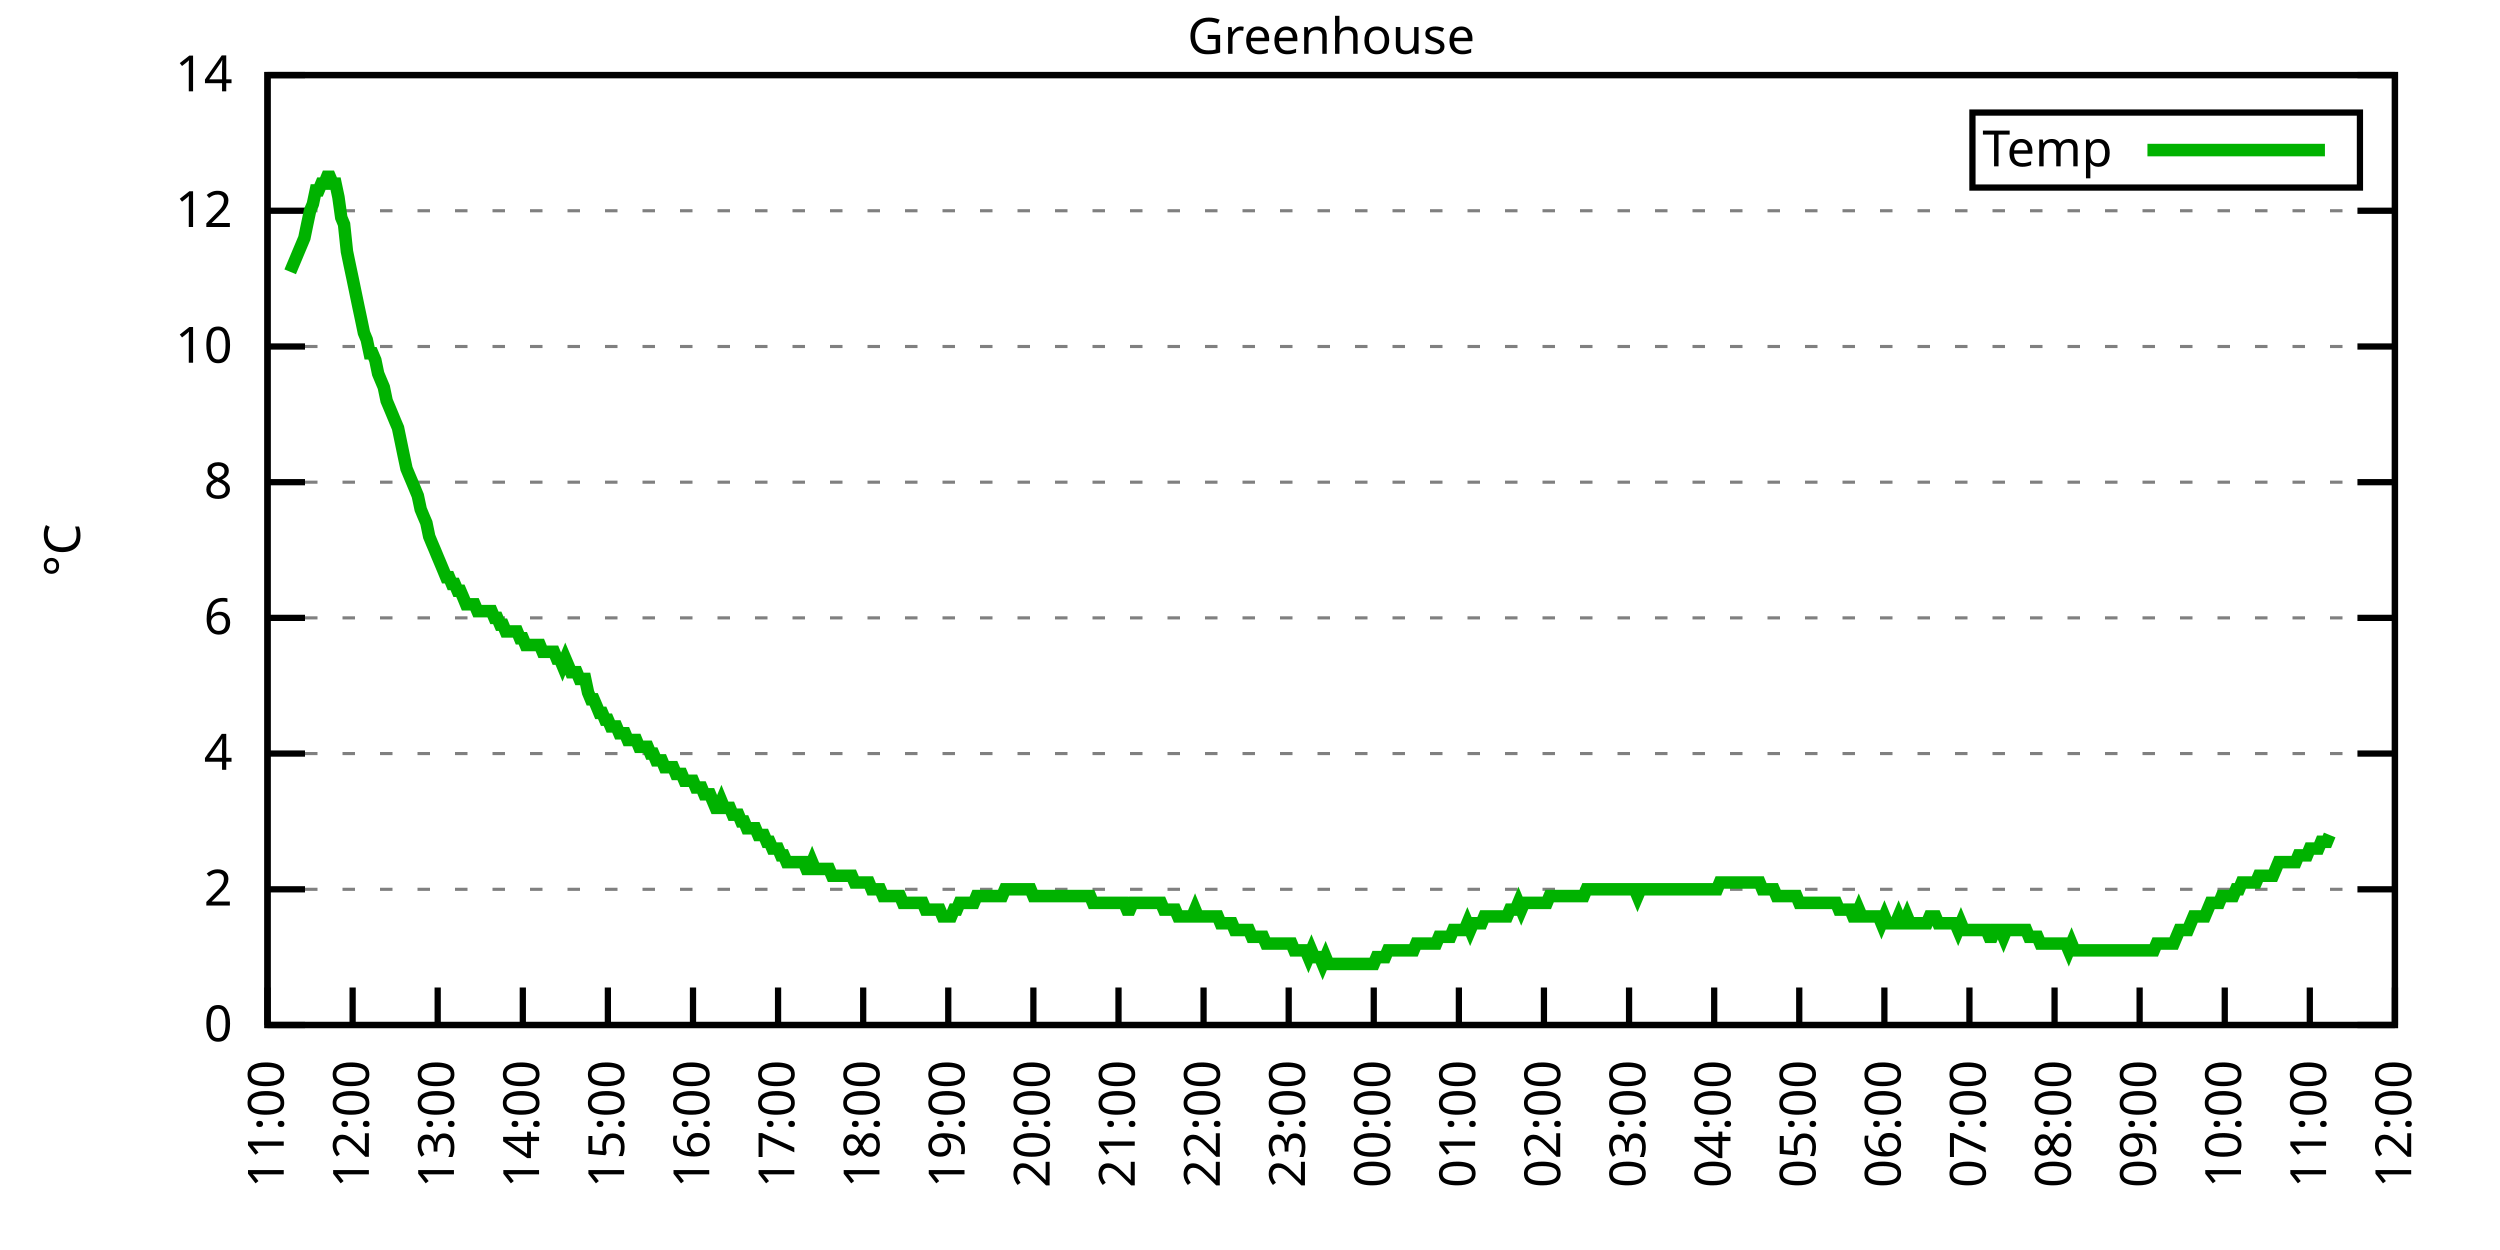
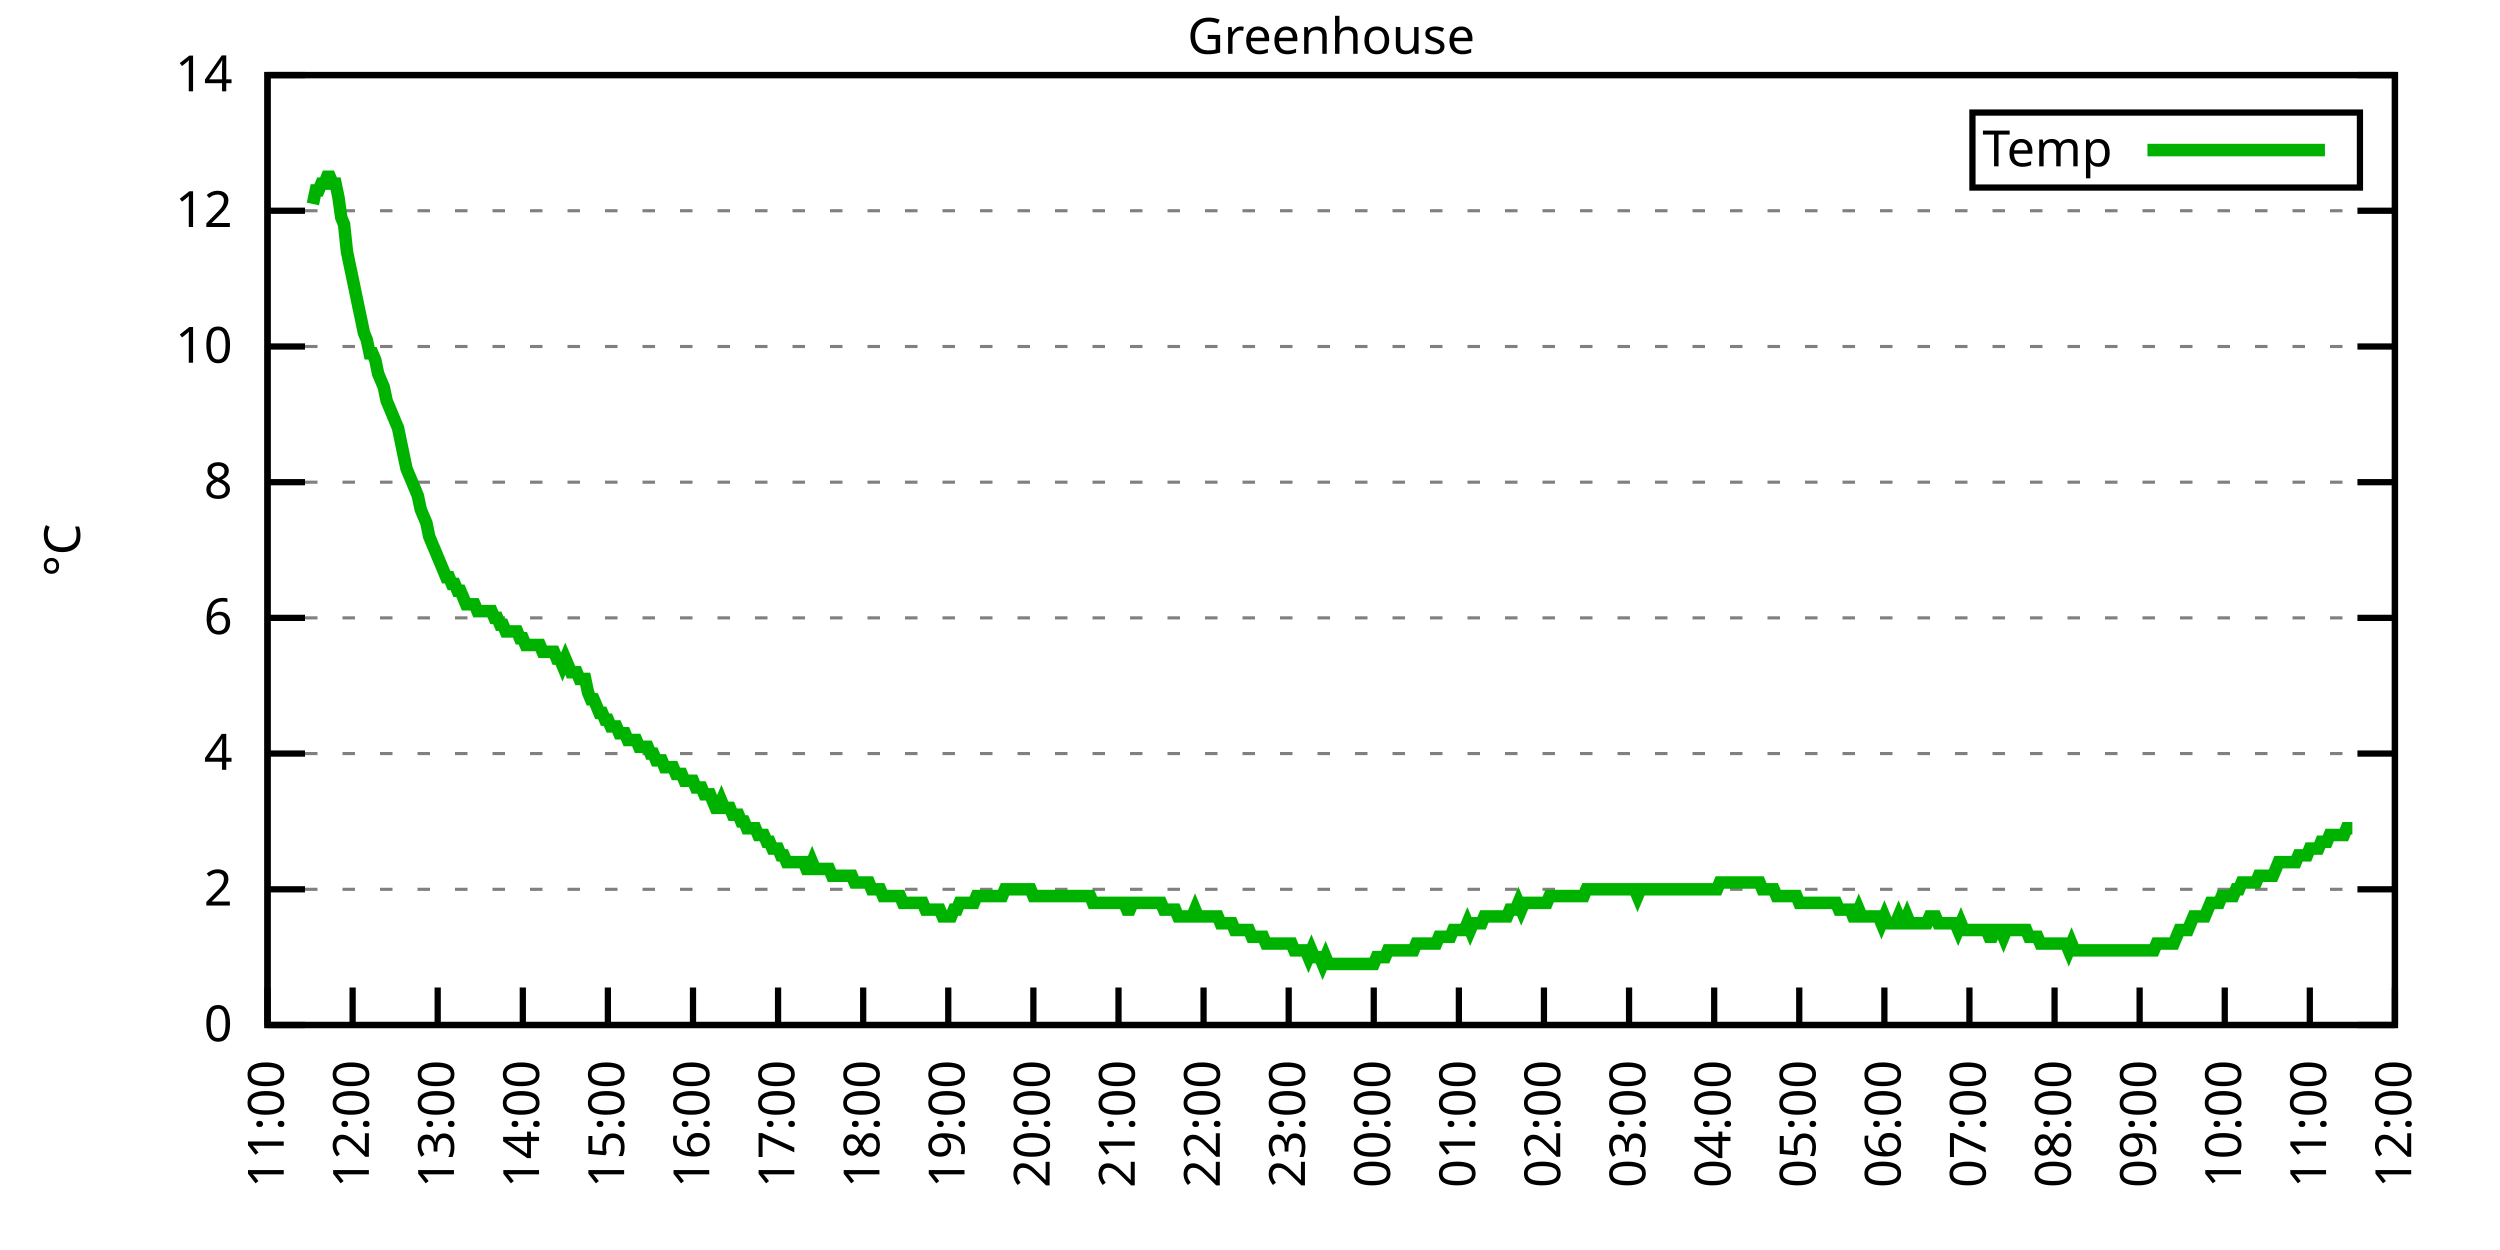
<svg xmlns="http://www.w3.org/2000/svg" xmlns:xlink="http://www.w3.org/1999/xlink" width="400" height="200" viewBox="0 0 400 200">
  <g id="gnuplot_canvas">
    <rect x="0" y="0" width="400" height="200" fill="none" />
    <defs>
      <circle id="gpDot" r="0.5" stroke-width="0.5" stroke="currentColor" />
      <path id="gpPt0" stroke-width="0.333" stroke="currentColor" d="M-1,0 h2 M0,-1 v2" />
      <path id="gpPt1" stroke-width="0.333" stroke="currentColor" d="M-1,-1 L1,1 M1,-1 L-1,1" />
      <path id="gpPt2" stroke-width="0.333" stroke="currentColor" d="M-1,0 L1,0 M0,-1 L0,1 M-1,-1 L1,1 M-1,1 L1,-1" />
      <rect id="gpPt3" stroke-width="0.333" stroke="currentColor" x="-1" y="-1" width="2" height="2" />
      <rect id="gpPt4" stroke-width="0.333" stroke="currentColor" fill="currentColor" x="-1" y="-1" width="2" height="2" />
      <circle id="gpPt5" stroke-width="0.333" stroke="currentColor" cx="0" cy="0" r="1" />
      <use xlink:href="#gpPt5" id="gpPt6" fill="currentColor" stroke="none" />
      <path id="gpPt7" stroke-width="0.333" stroke="currentColor" d="M0,-1.33 L-1.33,0.67 L1.33,0.67 z" />
      <use xlink:href="#gpPt7" id="gpPt8" fill="currentColor" stroke="none" />
      <use xlink:href="#gpPt7" id="gpPt9" stroke="currentColor" transform="rotate(180)" />
      <use xlink:href="#gpPt9" id="gpPt10" fill="currentColor" stroke="none" />
      <use xlink:href="#gpPt3" id="gpPt11" stroke="currentColor" transform="rotate(45)" />
      <use xlink:href="#gpPt11" id="gpPt12" fill="currentColor" stroke="none" />
      <path id="gpPt13" stroke-width="0.333" stroke="currentColor" d="M0,1.330 L1.265,0.411 L0.782,-1.067 L-0.782,-1.076 L-1.265,0.411 z" />
      <use xlink:href="#gpPt13" id="gpPt14" fill="currentColor" stroke="none" />
      <filter id="textbox" filterUnits="objectBoundingBox" x="0" y="0" height="1" width="1">
        <feFlood flood-color="white" flood-opacity="1" result="bgnd" />
        <feComposite in="SourceGraphic" in2="bgnd" operator="atop" />
      </filter>
      <filter id="greybox" filterUnits="objectBoundingBox" x="0" y="0" height="1" width="1">
        <feFlood flood-color="lightgrey" flood-opacity="1" result="grey" />
        <feComposite in="SourceGraphic" in2="grey" operator="atop" />
      </filter>
    </defs>
    <g fill="none" color="white" stroke="currentColor" stroke-width="1.00" stroke-linecap="butt" stroke-linejoin="miter">
</g>
    <g fill="none" color="black" stroke="currentColor" stroke-width="1.00" stroke-linecap="butt" stroke-linejoin="miter">
      <g stroke="none" shape-rendering="crispEdges">
        <polygon fill="rgb(255, 255, 255)" points="42.80,164.00 383.18,164.00 383.18,12.02 42.80,12.02 " />
      </g>
    </g>
    <g fill="none" color="black" stroke="currentColor" stroke-width="1.00" stroke-linecap="butt" stroke-linejoin="miter">
</g>
    <g fill="none" color="black" stroke="black" stroke-width="0.50" stroke-linecap="butt" stroke-linejoin="miter">
</g>
    <g fill="none" color="gray" stroke="currentColor" stroke-width="0.50" stroke-linecap="butt" stroke-linejoin="miter">
      <path stroke="gray" stroke-dasharray="2,4" class="gridline" d="M42.80,164.00 L383.19,164.00  " />
    </g>
    <g fill="none" color="gray" stroke="gray" stroke-width="1.00" stroke-linecap="butt" stroke-linejoin="miter">
</g>
    <g fill="none" color="black" stroke="currentColor" stroke-width="1.00" stroke-linecap="butt" stroke-linejoin="miter">
      <path stroke="black" d="M42.80,164.00 L48.80,164.00 M383.19,164.00 L377.19,164.00  " />
      <g transform="translate(37.20,166.60)" stroke="none" fill="black" font-family="Sans" font-size="8.00" text-anchor="end">
        <text>
          <tspan font-family="Sans"> 0</tspan>
        </text>
      </g>
    </g>
    <g fill="none" color="black" stroke="currentColor" stroke-width="1.00" stroke-linecap="butt" stroke-linejoin="miter">
</g>
    <g fill="none" color="black" stroke="black" stroke-width="0.50" stroke-linecap="butt" stroke-linejoin="miter">
</g>
    <g fill="none" color="gray" stroke="currentColor" stroke-width="0.50" stroke-linecap="butt" stroke-linejoin="miter">
      <path stroke="gray" stroke-dasharray="2,4" class="gridline" d="M42.80,142.29 L383.19,142.29  " />
    </g>
    <g fill="none" color="gray" stroke="gray" stroke-width="1.00" stroke-linecap="butt" stroke-linejoin="miter">
</g>
    <g fill="none" color="black" stroke="currentColor" stroke-width="1.00" stroke-linecap="butt" stroke-linejoin="miter">
      <path stroke="black" d="M42.80,142.29 L48.80,142.29 M383.19,142.29 L377.19,142.29  " />
      <g transform="translate(37.20,144.89)" stroke="none" fill="black" font-family="Sans" font-size="8.00" text-anchor="end">
        <text>
          <tspan font-family="Sans"> 2</tspan>
        </text>
      </g>
    </g>
    <g fill="none" color="black" stroke="currentColor" stroke-width="1.00" stroke-linecap="butt" stroke-linejoin="miter">
</g>
    <g fill="none" color="black" stroke="black" stroke-width="0.50" stroke-linecap="butt" stroke-linejoin="miter">
</g>
    <g fill="none" color="gray" stroke="currentColor" stroke-width="0.50" stroke-linecap="butt" stroke-linejoin="miter">
      <path stroke="gray" stroke-dasharray="2,4" class="gridline" d="M42.80,120.57 L383.19,120.57  " />
    </g>
    <g fill="none" color="gray" stroke="gray" stroke-width="1.00" stroke-linecap="butt" stroke-linejoin="miter">
</g>
    <g fill="none" color="black" stroke="currentColor" stroke-width="1.00" stroke-linecap="butt" stroke-linejoin="miter">
      <path stroke="black" d="M42.80,120.57 L48.80,120.57 M383.19,120.57 L377.19,120.57  " />
      <g transform="translate(37.20,123.17)" stroke="none" fill="black" font-family="Sans" font-size="8.00" text-anchor="end">
        <text>
          <tspan font-family="Sans"> 4</tspan>
        </text>
      </g>
    </g>
    <g fill="none" color="black" stroke="currentColor" stroke-width="1.00" stroke-linecap="butt" stroke-linejoin="miter">
</g>
    <g fill="none" color="black" stroke="black" stroke-width="0.50" stroke-linecap="butt" stroke-linejoin="miter">
</g>
    <g fill="none" color="gray" stroke="currentColor" stroke-width="0.50" stroke-linecap="butt" stroke-linejoin="miter">
      <path stroke="gray" stroke-dasharray="2,4" class="gridline" d="M42.80,98.86 L383.19,98.86  " />
    </g>
    <g fill="none" color="gray" stroke="gray" stroke-width="1.00" stroke-linecap="butt" stroke-linejoin="miter">
</g>
    <g fill="none" color="black" stroke="currentColor" stroke-width="1.00" stroke-linecap="butt" stroke-linejoin="miter">
      <path stroke="black" d="M42.80,98.86 L48.80,98.86 M383.19,98.86 L377.19,98.86  " />
      <g transform="translate(37.20,101.46)" stroke="none" fill="black" font-family="Sans" font-size="8.00" text-anchor="end">
        <text>
          <tspan font-family="Sans"> 6</tspan>
        </text>
      </g>
    </g>
    <g fill="none" color="black" stroke="currentColor" stroke-width="1.00" stroke-linecap="butt" stroke-linejoin="miter">
</g>
    <g fill="none" color="black" stroke="black" stroke-width="0.50" stroke-linecap="butt" stroke-linejoin="miter">
</g>
    <g fill="none" color="gray" stroke="currentColor" stroke-width="0.50" stroke-linecap="butt" stroke-linejoin="miter">
      <path stroke="gray" stroke-dasharray="2,4" class="gridline" d="M42.80,77.15 L383.19,77.15  " />
    </g>
    <g fill="none" color="gray" stroke="gray" stroke-width="1.00" stroke-linecap="butt" stroke-linejoin="miter">
</g>
    <g fill="none" color="black" stroke="currentColor" stroke-width="1.00" stroke-linecap="butt" stroke-linejoin="miter">
      <path stroke="black" d="M42.80,77.15 L48.80,77.15 M383.19,77.15 L377.19,77.15  " />
      <g transform="translate(37.20,79.75)" stroke="none" fill="black" font-family="Sans" font-size="8.00" text-anchor="end">
        <text>
          <tspan font-family="Sans"> 8</tspan>
        </text>
      </g>
    </g>
    <g fill="none" color="black" stroke="currentColor" stroke-width="1.00" stroke-linecap="butt" stroke-linejoin="miter">
</g>
    <g fill="none" color="black" stroke="black" stroke-width="0.50" stroke-linecap="butt" stroke-linejoin="miter">
</g>
    <g fill="none" color="gray" stroke="currentColor" stroke-width="0.50" stroke-linecap="butt" stroke-linejoin="miter">
      <path stroke="gray" stroke-dasharray="2,4" class="gridline" d="M42.80,55.44 L383.19,55.44  " />
    </g>
    <g fill="none" color="gray" stroke="gray" stroke-width="1.00" stroke-linecap="butt" stroke-linejoin="miter">
</g>
    <g fill="none" color="black" stroke="currentColor" stroke-width="1.00" stroke-linecap="butt" stroke-linejoin="miter">
      <path stroke="black" d="M42.80,55.44 L48.80,55.44 M383.19,55.44 L377.19,55.44  " />
      <g transform="translate(37.20,58.04)" stroke="none" fill="black" font-family="Sans" font-size="8.00" text-anchor="end">
        <text>
          <tspan font-family="Sans"> 10</tspan>
        </text>
      </g>
    </g>
    <g fill="none" color="black" stroke="currentColor" stroke-width="1.00" stroke-linecap="butt" stroke-linejoin="miter">
</g>
    <g fill="none" color="black" stroke="black" stroke-width="0.50" stroke-linecap="butt" stroke-linejoin="miter">
</g>
    <g fill="none" color="gray" stroke="currentColor" stroke-width="0.50" stroke-linecap="butt" stroke-linejoin="miter">
      <path stroke="gray" stroke-dasharray="2,4" class="gridline" d="M42.80,33.72 L383.19,33.72  " />
    </g>
    <g fill="none" color="gray" stroke="gray" stroke-width="1.00" stroke-linecap="butt" stroke-linejoin="miter">
</g>
    <g fill="none" color="black" stroke="currentColor" stroke-width="1.00" stroke-linecap="butt" stroke-linejoin="miter">
      <path stroke="black" d="M42.80,33.72 L48.80,33.72 M383.19,33.72 L377.19,33.72  " />
      <g transform="translate(37.20,36.32)" stroke="none" fill="black" font-family="Sans" font-size="8.00" text-anchor="end">
        <text>
          <tspan font-family="Sans"> 12</tspan>
        </text>
      </g>
    </g>
    <g fill="none" color="black" stroke="currentColor" stroke-width="1.00" stroke-linecap="butt" stroke-linejoin="miter">
</g>
    <g fill="none" color="black" stroke="black" stroke-width="0.50" stroke-linecap="butt" stroke-linejoin="miter">
</g>
    <g fill="none" color="gray" stroke="currentColor" stroke-width="0.50" stroke-linecap="butt" stroke-linejoin="miter">
      <path stroke="gray" stroke-dasharray="2,4" class="gridline" d="M42.80,12.01 L383.19,12.01  " />
    </g>
    <g fill="none" color="gray" stroke="gray" stroke-width="1.00" stroke-linecap="butt" stroke-linejoin="miter">
</g>
    <g fill="none" color="black" stroke="currentColor" stroke-width="1.00" stroke-linecap="butt" stroke-linejoin="miter">
      <path stroke="black" d="M42.80,12.01 L48.80,12.01 M383.19,12.01 L377.19,12.01  " />
      <g transform="translate(37.20,14.61)" stroke="none" fill="black" font-family="Sans" font-size="8.00" text-anchor="end">
        <text>
          <tspan font-family="Sans"> 14</tspan>
        </text>
      </g>
    </g>
    <g fill="none" color="black" stroke="currentColor" stroke-width="1.00" stroke-linecap="butt" stroke-linejoin="miter">
      <path stroke="black" d="M42.80,164.00 L42.80,158.00  " />
      <g transform="translate(45.40,169.60) rotate(270.00)" stroke="none" fill="black" font-family="Sans" font-size="8.00" text-anchor="end">
        <text>
          <tspan font-family="Sans">11:00</tspan>
        </text>
      </g>
    </g>
    <g fill="none" color="black" stroke="currentColor" stroke-width="1.00" stroke-linecap="butt" stroke-linejoin="miter">
      <path stroke="black" d="M56.42,164.00 L56.42,158.00  " />
      <g transform="translate(59.02,169.60) rotate(270.00)" stroke="none" fill="black" font-family="Sans" font-size="8.00" text-anchor="end">
        <text>
          <tspan font-family="Sans">12:00</tspan>
        </text>
      </g>
    </g>
    <g fill="none" color="black" stroke="currentColor" stroke-width="1.00" stroke-linecap="butt" stroke-linejoin="miter">
      <path stroke="black" d="M70.03,164.00 L70.03,158.00  " />
      <g transform="translate(72.63,169.60) rotate(270.00)" stroke="none" fill="black" font-family="Sans" font-size="8.00" text-anchor="end">
        <text>
          <tspan font-family="Sans">13:00</tspan>
        </text>
      </g>
    </g>
    <g fill="none" color="black" stroke="currentColor" stroke-width="1.00" stroke-linecap="butt" stroke-linejoin="miter">
      <path stroke="black" d="M83.65,164.00 L83.65,158.00  " />
      <g transform="translate(86.25,169.60) rotate(270.00)" stroke="none" fill="black" font-family="Sans" font-size="8.00" text-anchor="end">
        <text>
          <tspan font-family="Sans">14:00</tspan>
        </text>
      </g>
    </g>
    <g fill="none" color="black" stroke="currentColor" stroke-width="1.00" stroke-linecap="butt" stroke-linejoin="miter">
      <path stroke="black" d="M97.26,164.00 L97.26,158.00  " />
      <g transform="translate(99.86,169.60) rotate(270.00)" stroke="none" fill="black" font-family="Sans" font-size="8.00" text-anchor="end">
        <text>
          <tspan font-family="Sans">15:00</tspan>
        </text>
      </g>
    </g>
    <g fill="none" color="black" stroke="currentColor" stroke-width="1.00" stroke-linecap="butt" stroke-linejoin="miter">
      <path stroke="black" d="M110.88,164.00 L110.88,158.00  " />
      <g transform="translate(113.48,169.60) rotate(270.00)" stroke="none" fill="black" font-family="Sans" font-size="8.00" text-anchor="end">
        <text>
          <tspan font-family="Sans">16:00</tspan>
        </text>
      </g>
    </g>
    <g fill="none" color="black" stroke="currentColor" stroke-width="1.00" stroke-linecap="butt" stroke-linejoin="miter">
      <path stroke="black" d="M124.49,164.00 L124.49,158.00  " />
      <g transform="translate(127.09,169.60) rotate(270.00)" stroke="none" fill="black" font-family="Sans" font-size="8.00" text-anchor="end">
        <text>
          <tspan font-family="Sans">17:00</tspan>
        </text>
      </g>
    </g>
    <g fill="none" color="black" stroke="currentColor" stroke-width="1.00" stroke-linecap="butt" stroke-linejoin="miter">
      <path stroke="black" d="M138.11,164.00 L138.11,158.00  " />
      <g transform="translate(140.71,169.60) rotate(270.00)" stroke="none" fill="black" font-family="Sans" font-size="8.00" text-anchor="end">
        <text>
          <tspan font-family="Sans">18:00</tspan>
        </text>
      </g>
    </g>
    <g fill="none" color="black" stroke="currentColor" stroke-width="1.00" stroke-linecap="butt" stroke-linejoin="miter">
      <path stroke="black" d="M151.72,164.00 L151.72,158.00  " />
      <g transform="translate(154.32,169.60) rotate(270.00)" stroke="none" fill="black" font-family="Sans" font-size="8.00" text-anchor="end">
        <text>
          <tspan font-family="Sans">19:00</tspan>
        </text>
      </g>
    </g>
    <g fill="none" color="black" stroke="currentColor" stroke-width="1.00" stroke-linecap="butt" stroke-linejoin="miter">
      <path stroke="black" d="M165.34,164.00 L165.34,158.00  " />
      <g transform="translate(167.94,169.60) rotate(270.00)" stroke="none" fill="black" font-family="Sans" font-size="8.00" text-anchor="end">
        <text>
          <tspan font-family="Sans">20:00</tspan>
        </text>
      </g>
    </g>
    <g fill="none" color="black" stroke="currentColor" stroke-width="1.00" stroke-linecap="butt" stroke-linejoin="miter">
      <path stroke="black" d="M178.96,164.00 L178.96,158.00  " />
      <g transform="translate(181.56,169.60) rotate(270.00)" stroke="none" fill="black" font-family="Sans" font-size="8.00" text-anchor="end">
        <text>
          <tspan font-family="Sans">21:00</tspan>
        </text>
      </g>
    </g>
    <g fill="none" color="black" stroke="currentColor" stroke-width="1.00" stroke-linecap="butt" stroke-linejoin="miter">
      <path stroke="black" d="M192.57,164.00 L192.57,158.00  " />
      <g transform="translate(195.17,169.60) rotate(270.00)" stroke="none" fill="black" font-family="Sans" font-size="8.00" text-anchor="end">
        <text>
          <tspan font-family="Sans">22:00</tspan>
        </text>
      </g>
    </g>
    <g fill="none" color="black" stroke="currentColor" stroke-width="1.00" stroke-linecap="butt" stroke-linejoin="miter">
      <path stroke="black" d="M206.19,164.00 L206.19,158.00  " />
      <g transform="translate(208.79,169.60) rotate(270.00)" stroke="none" fill="black" font-family="Sans" font-size="8.00" text-anchor="end">
        <text>
          <tspan font-family="Sans">23:00</tspan>
        </text>
      </g>
    </g>
    <g fill="none" color="black" stroke="currentColor" stroke-width="1.00" stroke-linecap="butt" stroke-linejoin="miter">
      <path stroke="black" d="M219.80,164.00 L219.80,158.00  " />
      <g transform="translate(222.40,169.60) rotate(270.00)" stroke="none" fill="black" font-family="Sans" font-size="8.00" text-anchor="end">
        <text>
          <tspan font-family="Sans">00:00</tspan>
        </text>
      </g>
    </g>
    <g fill="none" color="black" stroke="currentColor" stroke-width="1.00" stroke-linecap="butt" stroke-linejoin="miter">
      <path stroke="black" d="M233.42,164.00 L233.42,158.00  " />
      <g transform="translate(236.02,169.60) rotate(270.00)" stroke="none" fill="black" font-family="Sans" font-size="8.00" text-anchor="end">
        <text>
          <tspan font-family="Sans">01:00</tspan>
        </text>
      </g>
    </g>
    <g fill="none" color="black" stroke="currentColor" stroke-width="1.00" stroke-linecap="butt" stroke-linejoin="miter">
      <path stroke="black" d="M247.03,164.00 L247.03,158.00  " />
      <g transform="translate(249.63,169.60) rotate(270.00)" stroke="none" fill="black" font-family="Sans" font-size="8.00" text-anchor="end">
        <text>
          <tspan font-family="Sans">02:00</tspan>
        </text>
      </g>
    </g>
    <g fill="none" color="black" stroke="currentColor" stroke-width="1.00" stroke-linecap="butt" stroke-linejoin="miter">
      <path stroke="black" d="M260.65,164.00 L260.65,158.00  " />
      <g transform="translate(263.25,169.60) rotate(270.00)" stroke="none" fill="black" font-family="Sans" font-size="8.00" text-anchor="end">
        <text>
          <tspan font-family="Sans">03:00</tspan>
        </text>
      </g>
    </g>
    <g fill="none" color="black" stroke="currentColor" stroke-width="1.00" stroke-linecap="butt" stroke-linejoin="miter">
      <path stroke="black" d="M274.27,164.00 L274.27,158.00  " />
      <g transform="translate(276.87,169.60) rotate(270.00)" stroke="none" fill="black" font-family="Sans" font-size="8.00" text-anchor="end">
        <text>
          <tspan font-family="Sans">04:00</tspan>
        </text>
      </g>
    </g>
    <g fill="none" color="black" stroke="currentColor" stroke-width="1.00" stroke-linecap="butt" stroke-linejoin="miter">
      <path stroke="black" d="M287.88,164.00 L287.88,158.00  " />
      <g transform="translate(290.48,169.60) rotate(270.00)" stroke="none" fill="black" font-family="Sans" font-size="8.00" text-anchor="end">
        <text>
          <tspan font-family="Sans">05:00</tspan>
        </text>
      </g>
    </g>
    <g fill="none" color="black" stroke="currentColor" stroke-width="1.00" stroke-linecap="butt" stroke-linejoin="miter">
      <path stroke="black" d="M301.50,164.00 L301.50,158.00  " />
      <g transform="translate(304.10,169.60) rotate(270.00)" stroke="none" fill="black" font-family="Sans" font-size="8.00" text-anchor="end">
        <text>
          <tspan font-family="Sans">06:00</tspan>
        </text>
      </g>
    </g>
    <g fill="none" color="black" stroke="currentColor" stroke-width="1.00" stroke-linecap="butt" stroke-linejoin="miter">
      <path stroke="black" d="M315.11,164.00 L315.11,158.00  " />
      <g transform="translate(317.71,169.60) rotate(270.00)" stroke="none" fill="black" font-family="Sans" font-size="8.00" text-anchor="end">
        <text>
          <tspan font-family="Sans">07:00</tspan>
        </text>
      </g>
    </g>
    <g fill="none" color="black" stroke="currentColor" stroke-width="1.00" stroke-linecap="butt" stroke-linejoin="miter">
      <path stroke="black" d="M328.73,164.00 L328.73,158.00  " />
      <g transform="translate(331.33,169.60) rotate(270.00)" stroke="none" fill="black" font-family="Sans" font-size="8.00" text-anchor="end">
        <text>
          <tspan font-family="Sans">08:00</tspan>
        </text>
      </g>
    </g>
    <g fill="none" color="black" stroke="currentColor" stroke-width="1.00" stroke-linecap="butt" stroke-linejoin="miter">
      <path stroke="black" d="M342.34,164.00 L342.34,158.00  " />
      <g transform="translate(344.94,169.60) rotate(270.00)" stroke="none" fill="black" font-family="Sans" font-size="8.00" text-anchor="end">
        <text>
          <tspan font-family="Sans">09:00</tspan>
        </text>
      </g>
    </g>
    <g fill="none" color="black" stroke="currentColor" stroke-width="1.00" stroke-linecap="butt" stroke-linejoin="miter">
      <path stroke="black" d="M355.96,164.00 L355.96,158.00  " />
      <g transform="translate(358.56,169.60) rotate(270.00)" stroke="none" fill="black" font-family="Sans" font-size="8.00" text-anchor="end">
        <text>
          <tspan font-family="Sans">10:00</tspan>
        </text>
      </g>
    </g>
    <g fill="none" color="black" stroke="currentColor" stroke-width="1.00" stroke-linecap="butt" stroke-linejoin="miter">
      <path stroke="black" d="M369.57,164.00 L369.57,158.00  " />
      <g transform="translate(372.17,169.60) rotate(270.00)" stroke="none" fill="black" font-family="Sans" font-size="8.00" text-anchor="end">
        <text>
          <tspan font-family="Sans">11:00</tspan>
        </text>
      </g>
    </g>
    <g fill="none" color="black" stroke="currentColor" stroke-width="1.00" stroke-linecap="butt" stroke-linejoin="miter">
      <path stroke="black" d="M383.19,164.00 L383.19,158.00  " />
      <g transform="translate(385.79,169.60) rotate(270.00)" stroke="none" fill="black" font-family="Sans" font-size="8.00" text-anchor="end">
        <text>
          <tspan font-family="Sans">12:00</tspan>
        </text>
      </g>
    </g>
    <g fill="none" color="black" stroke="currentColor" stroke-width="1.00" stroke-linecap="butt" stroke-linejoin="miter">
</g>
    <g fill="none" color="black" stroke="currentColor" stroke-width="1.00" stroke-linecap="butt" stroke-linejoin="miter">
      <path stroke="black" d="M42.80,12.01 L42.80,164.00 L383.19,164.00 L383.19,12.01 L42.80,12.01 Z  " />
    </g>
    <g fill="none" color="black" stroke="currentColor" stroke-width="1.00" stroke-linecap="butt" stroke-linejoin="miter">
</g>
    <g fill="none" color="black" stroke="currentColor" stroke-width="1.00" stroke-linecap="butt" stroke-linejoin="miter">
      <path stroke="black" d="M315.59,30.01 L315.59,18.01 L377.59,18.01 L377.59,30.01 L315.59,30.01 Z  " />
    </g>
    <g id="Greenhouse_plot_1">
      <g fill="none" color="white" stroke="black" stroke-width="2.00" stroke-linecap="butt" stroke-linejoin="miter">
</g>
      <g fill="none" color="black" stroke="currentColor" stroke-width="2.00" stroke-linecap="butt" stroke-linejoin="miter">
        <g transform="translate(337.99,26.61)" stroke="none" fill="black" font-family="Sans" font-size="8.00" text-anchor="end">
          <text>
            <tspan font-family="Sans">Temp</tspan>
          </text>
        </g>
      </g>
      <g fill="none" color="black" stroke="currentColor" stroke-width="2.00" stroke-linecap="butt" stroke-linejoin="miter">
-         <path stroke="rgb(  0, 178,   0)" d="M343.59,24.01 L371.99,24.01 M46.43,43.49 L46.88,42.41 L47.34,41.32 L47.79,40.24 L48.25,39.15 L48.70,38.07   L49.15,35.89 L49.61,33.72 L50.06,32.64 L50.52,30.47 L50.97,30.47 L51.42,29.38 L51.88,29.38 L52.33,28.29   L52.78,28.29 L53.24,29.38 L53.69,29.38 L54.15,31.55 L54.60,34.81 L55.05,35.89 L55.51,40.24 L55.96,42.41   L56.42,44.58 L56.87,46.75 L57.32,48.92 L57.78,51.09 L58.23,53.26 L58.68,54.35 L59.14,56.52 L59.59,56.52   L60.05,57.61 L60.50,59.78 L60.95,60.86 L61.41,61.95 L61.86,64.12 L62.32,65.21 L62.77,66.29 L63.22,67.38   L63.68,68.46 L64.13,70.63 L64.58,72.81 L65.04,74.98 L65.49,76.06 L65.95,77.15 L66.40,78.23 L66.85,79.32   L67.31,81.49 L67.76,82.58 L68.22,83.66 L68.67,85.83 L69.12,86.92 L69.58,88.00 L70.03,89.09 L70.49,90.18   L70.94,91.26 L71.39,92.35 L71.85,92.35 L72.30,93.43 L72.75,93.43 L73.21,94.52 L73.66,94.52 L74.12,95.60   L74.57,96.69 L75.02,96.69 L75.48,96.69 L75.93,96.69 L76.39,97.78 L76.84,97.78 L77.29,97.78 L77.75,97.78   L78.20,97.78 L78.65,97.78 L79.11,98.86 L79.56,98.86 L80.02,99.95 L80.47,99.95 L80.92,101.03 L81.38,101.03   L81.83,101.03 L82.29,101.03 L82.74,101.03 L83.19,102.12 L83.65,102.12 L84.10,103.20 L84.55,103.20 L85.01,103.20   L85.46,103.20 L85.92,103.20 L86.37,103.20 L86.82,104.29 L87.28,104.29 L87.73,104.29 L88.19,104.29 L88.64,104.29   L89.09,105.38 L89.55,105.38 L90.00,106.46 L90.45,105.38 L90.91,106.46 L91.36,107.55 L91.82,107.55 L92.27,107.55   L92.72,108.63 L93.18,108.63 L93.63,108.63 L94.09,110.80 L94.54,111.89 L94.99,111.89 L95.45,112.97 L95.90,114.06   L96.35,114.06 L96.81,115.15 L97.26,115.15 L97.72,116.23 L98.17,116.23 L98.62,116.23 L99.08,117.32 L99.53,117.32   L99.99,117.32 L100.44,118.40 L100.89,118.40 L101.35,118.40 L101.80,118.40 L102.25,119.49 L102.71,119.49 L103.16,119.49   L103.62,119.49 L104.07,120.57 L104.52,120.57 L104.98,121.66 L105.43,121.66 L105.89,121.66 L106.34,122.75 L106.79,122.75   L107.25,122.75 L107.70,122.75 L108.15,123.83 L108.61,123.83 L109.06,123.83 L109.52,124.92 L109.97,124.92 L110.42,124.92   L110.88,124.92 L111.33,126.00 L111.79,126.00 L112.24,126.00 L112.69,127.09 L113.15,127.09 L113.60,127.09 L114.05,128.17   L114.51,129.26 L114.96,129.26 L115.42,128.17 L115.87,129.26 L116.32,129.26 L116.78,129.26 L117.23,130.35 L117.69,130.35   L118.14,130.35 L118.59,131.43 L119.05,131.43 L119.50,132.52 L119.96,132.52 L120.41,132.52 L120.86,132.52 L121.32,133.60   L121.77,133.60 L122.22,133.60 L122.68,134.69 L123.13,134.69 L123.59,135.77 L124.04,135.77 L124.49,135.77 L124.95,136.86   L125.40,136.86 L125.86,137.94 L126.31,137.94 L126.76,137.94 L127.22,137.94 L127.67,137.94 L128.12,137.94 L128.58,137.94   L129.03,139.03 L129.49,139.03 L129.94,137.94 L130.39,139.03 L130.85,139.03 L131.30,139.03 L131.76,139.03 L132.21,139.03   L132.66,139.03 L133.12,140.12 L133.57,140.12 L134.02,140.12 L134.48,140.12 L134.93,140.12 L135.39,140.12 L135.84,140.12   L136.29,140.12 L136.75,141.20 L137.20,141.20 L137.66,141.20 L138.11,141.20 L138.56,141.20 L139.02,141.20 L139.47,142.29   L139.92,142.29 L140.38,142.29 L140.83,142.29 L141.29,143.37 L141.74,143.37 L142.19,143.37 L142.65,143.37 L143.10,143.37   L143.56,143.37 L144.01,143.37 L144.46,144.46 L144.92,144.46 L145.37,144.46 L145.82,144.46 L146.28,144.46 L146.73,144.46   L147.19,144.46 L147.64,144.46 L148.09,145.54 L148.55,145.54 L149.00,145.54 L149.46,145.54 L149.91,145.54 L150.36,145.54   L150.82,146.63 L151.27,146.63 L151.72,146.63 L152.18,146.63 L152.63,145.54 L153.09,145.54 L153.54,144.46 L153.99,144.46   L154.45,144.46 L154.90,144.46 L155.36,144.46 L155.81,144.46 L156.26,143.37 L156.72,143.37 L157.17,143.37 L157.62,143.37   L158.08,143.37 L158.53,143.37 L158.99,143.37 L159.44,143.37 L159.89,143.37 L160.35,143.37 L160.80,142.29 L161.26,142.29   L161.71,142.29 L162.16,142.29 L162.62,142.29 L163.07,142.29 L163.52,142.29 L163.98,142.29 L164.43,142.29 L164.89,142.29   L165.34,143.37 L165.79,143.37 L166.25,143.37 L166.70,143.37 L167.16,143.37 L167.61,143.37 L168.06,143.37 L168.52,143.37   L168.97,143.37 L169.43,143.37 L169.88,143.37 L170.33,143.37 L170.79,143.37 L171.24,143.37 L171.69,143.37 L172.15,143.37   L172.60,143.37 L173.06,143.37 L173.51,143.37 L173.96,143.37 L174.42,143.37 L174.87,144.46 L175.33,144.46 L175.78,144.46   L176.23,144.46 L176.69,144.46 L177.14,144.46 L177.59,144.46 L178.05,144.46 L178.50,144.46 L178.96,144.46 L179.41,144.46   L179.86,144.46 L180.32,145.54 L180.77,145.54 L181.23,144.46 L181.68,144.46 L182.13,144.46 L182.59,144.46 L183.04,144.46   L183.49,144.46 L183.95,144.46 L184.40,144.46 L184.86,144.46 L185.31,144.46 L185.76,144.46 L186.22,145.54 L186.67,145.54   L187.13,145.54 L187.58,145.54 L188.03,145.54 L188.49,146.63 L188.94,146.63 L189.39,146.63 L189.85,146.63 L190.30,146.63   L190.76,146.63 L191.21,145.54 L191.66,146.63 L192.12,146.63 L192.57,146.63 L193.03,146.63 L193.48,146.63 L193.93,146.63   L194.39,146.63 L194.84,146.63 L195.29,147.72 L195.75,147.72 L196.20,147.72 L196.66,147.72 L197.11,147.72 L197.56,148.80   L198.02,148.80 L198.47,148.80 L198.93,148.80 L199.38,148.80 L199.83,148.80 L200.29,149.89 L200.74,149.89 L201.19,149.89   L201.65,149.89 L202.10,149.89 L202.56,150.97 L203.01,150.97 L203.46,150.97 L203.92,150.97 L204.37,150.97 L204.83,150.97   L205.28,150.97 L205.73,150.97 L206.19,150.97 L206.64,150.97 L207.09,152.06 L207.55,152.06 L208.00,152.06 L208.46,152.06   L208.91,152.06 L209.36,153.14 L209.82,152.06 L210.27,153.14 L210.73,153.14 L211.18,153.14 L211.63,154.23 L212.09,153.14   L212.54,154.23 L213.00,154.23 L213.45,154.23 L213.90,154.23 L214.36,154.23 L214.81,154.23 L215.26,154.23 L215.72,154.23   L216.17,154.23 L216.63,154.23 L217.08,154.23 L217.53,154.23 L217.99,154.23 L218.44,154.23 L218.90,154.23 L219.35,154.23   L219.80,154.23 L220.26,153.14 L220.71,153.14 L221.16,153.14 L221.62,153.14 L222.07,152.06 L222.53,152.06 L222.98,152.06   L223.43,152.06 L223.89,152.06 L224.34,152.06 L224.80,152.06 L225.25,152.06 L225.70,152.06 L226.16,152.06 L226.61,150.97   L227.06,150.97 L227.52,150.97 L227.97,150.97 L228.43,150.97 L228.88,150.97 L229.33,150.97 L229.79,150.97 L230.24,149.89   L230.70,149.89 L231.15,149.89 L231.60,149.89 L232.06,149.89 L232.51,148.80 L232.96,148.80 L233.42,148.80 L233.87,148.80   L234.33,148.80 L234.78,147.72 L235.23,148.80 L235.69,147.72 L236.14,147.72 L236.60,147.72 L237.05,147.72 L237.50,146.63   L237.96,146.63 L238.41,146.63 L238.86,146.63 L239.32,146.63 L239.77,146.63 L240.23,146.63 L240.68,146.63 L241.13,146.63   L241.59,145.54 L242.04,145.54 L242.50,145.54 L242.95,144.46 L243.40,145.54 L243.86,144.46 L244.31,144.46 L244.76,144.46   L245.22,144.46 L245.67,144.46 L246.13,144.46 L246.58,144.46 L247.03,144.46 L247.49,144.46 L247.94,143.37 L248.40,143.37   L248.85,143.37 L249.30,143.37 L249.76,143.37 L250.21,143.37 L250.66,143.37 L251.12,143.37 L251.57,143.37 L252.03,143.37   L252.48,143.37 L252.93,143.37 L253.39,143.37 L253.84,142.29 L254.30,142.29 L254.75,142.29 L255.20,142.29 L255.66,142.29   L256.11,142.29 L256.56,142.29 L257.02,142.29 L257.47,142.29 L257.93,142.29 L258.38,142.29 L258.83,142.29 L259.29,142.29   L259.74,142.29 L260.20,142.29 L260.65,142.29 L261.10,142.29 L261.56,142.29 L262.01,143.37 L262.47,142.29 L262.92,142.29   L263.37,142.29 L263.83,142.29 L264.28,142.29 L264.73,142.29 L265.19,142.29 L265.64,142.29 L266.10,142.29 L266.55,142.29   L267.00,142.29 L267.46,142.29 L267.91,142.29 L268.37,142.29 L268.82,142.29 L269.27,142.29 L269.73,142.29 L270.18,142.29   L270.63,142.29 L271.09,142.29 L271.54,142.29 L272.00,142.29 L272.45,142.29 L272.90,142.29 L273.36,142.29 L273.81,142.29   L274.27,142.29 L274.72,142.29 L275.17,141.20 L275.63,141.20 L276.08,141.20 L276.53,141.20 L276.99,141.20 L277.44,141.20   L277.90,141.20 L278.35,141.20 L278.80,141.20 L279.26,141.20 L279.71,141.20 L280.17,141.20 L280.62,141.20 L281.07,141.20   L281.53,141.20 L281.98,142.29 L282.43,142.29 L282.89,142.29 L283.34,142.29 L283.80,142.29 L284.25,143.37 L284.70,143.37   L285.16,143.37 L285.61,143.37 L286.07,143.37 L286.52,143.37 L286.97,143.37 L287.43,143.37 L287.88,144.46 L288.33,144.46   L288.79,144.46 L289.24,144.46 L289.70,144.46 L290.15,144.46 L290.60,144.46 L291.06,144.46 L291.51,144.46 L291.97,144.46   L292.42,144.46 L292.87,144.46 L293.33,144.46 L293.78,144.46 L294.23,145.54 L294.69,145.54 L295.14,145.54 L295.60,145.54   L296.05,145.54 L296.50,146.63 L296.96,146.63 L297.41,145.54 L297.87,146.63 L298.32,146.63 L298.77,146.63 L299.23,146.63   L299.68,146.63 L300.13,146.63 L300.59,146.63 L301.04,147.72 L301.50,146.63 L301.95,147.72 L302.40,147.72 L302.86,147.72   L303.31,147.72 L303.77,146.63 L304.22,147.72 L304.67,147.72 L305.13,146.63 L305.58,147.72 L306.03,147.72 L306.49,147.72   L306.94,147.72 L307.40,147.72 L307.85,147.72 L308.30,147.72 L308.76,146.63 L309.21,146.63 L309.67,146.63 L310.12,147.72   L310.57,147.72 L311.03,147.72 L311.48,147.72 L311.94,147.72 L312.39,147.72 L312.84,147.72 L313.30,148.80 L313.75,147.72   L314.20,148.80 L314.66,148.80 L315.11,148.80 L315.57,148.80 L316.02,148.80 L316.47,148.80 L316.93,148.80 L317.38,148.80   L317.84,148.80 L318.29,149.89 L318.74,149.89 L319.20,148.80 L319.65,148.80 L320.10,148.80 L320.56,149.89 L321.01,148.80   L321.47,148.80 L321.92,148.80 L322.37,148.80 L322.83,148.80 L323.28,148.80 L323.74,148.80 L324.19,148.80 L324.64,149.89   L325.10,149.89 L325.55,149.89 L326.00,149.89 L326.46,150.97 L326.91,150.97 L327.37,150.97 L327.82,150.97 L328.27,150.97   L328.73,150.97 L329.18,150.97 L329.64,150.97 L330.09,150.97 L330.54,150.97 L331.00,152.06 L331.45,150.97 L331.90,152.06   L332.36,152.06 L332.81,152.06 L333.27,152.06 L333.72,152.06 L334.17,152.06 L334.63,152.06 L335.08,152.06 L335.54,152.06   L335.99,152.06 L336.44,152.06 L336.90,152.06 L337.35,152.06 L337.80,152.06 L338.26,152.06 L338.71,152.06 L339.17,152.06   L339.62,152.06 L340.07,152.06 L340.53,152.06 L340.98,152.06 L341.44,152.06 L341.89,152.06 L342.34,152.06 L342.80,152.06   L343.25,152.06 L343.70,152.06 L344.16,152.06 L344.61,152.06 L345.07,150.97 L345.52,150.97 L345.97,150.97 L346.43,150.97   L346.88,150.97 L347.34,150.97 L347.79,150.97 L348.24,149.89 L348.70,148.80 L349.15,148.80 L349.60,148.80 L350.06,148.80   L350.51,147.72 L350.97,146.63 L351.42,146.63 L351.87,146.63 L352.33,146.63 L352.78,146.63 L353.24,145.54 L353.69,144.46   L354.14,144.46 L354.60,144.46 L355.05,144.46 L355.50,143.37 L355.96,143.37 L356.41,143.37 L356.87,143.37 L357.32,143.37   L357.77,142.29 L358.23,142.29 L358.68,141.20 L359.14,141.20 L359.59,141.20 L360.04,141.20 L360.50,141.20 L360.95,141.20   L361.41,140.12 L361.86,140.12 L362.31,140.12 L362.77,140.12 L363.22,140.12 L363.67,140.12 L364.13,139.03 L364.58,137.94   L365.04,137.94 L365.49,137.94 L365.94,137.94 L366.40,137.94 L366.85,137.94 L367.31,137.94 L367.76,136.86 L368.21,136.86   L368.67,136.86 L369.12,136.86 L369.57,135.77 L370.03,135.77 L370.48,135.77 L370.94,135.77 L371.39,134.69 L371.84,134.69   L372.30,134.69 L372.75,133.60  " />
+         <path stroke="rgb(  0, 178,   0)" d="M343.59,24.01 L371.99,24.01 M50.06,32.64 L50.52,30.47 L50.97,30.47 L51.42,29.38 L51.88,29.38 L52.33,28.29   L52.78,28.29 L53.24,29.38 L53.69,29.38 L54.15,31.55 L54.60,34.81 L55.05,35.89 L55.51,40.24 L55.96,42.41   L56.42,44.58 L56.87,46.75 L57.32,48.92 L57.78,51.09 L58.23,53.26 L58.68,54.35 L59.14,56.52 L59.59,56.52   L60.05,57.61 L60.50,59.78 L60.95,60.86 L61.41,61.95 L61.86,64.12 L62.32,65.21 L62.77,66.29 L63.22,67.38   L63.68,68.46 L64.13,70.63 L64.58,72.81 L65.04,74.98 L65.49,76.06 L65.95,77.15 L66.40,78.23 L66.85,79.32   L67.31,81.49 L67.76,82.58 L68.22,83.66 L68.67,85.83 L69.12,86.92 L69.58,88.00 L70.03,89.09 L70.49,90.18   L70.94,91.26 L71.39,92.35 L71.85,92.35 L72.30,93.43 L72.75,93.43 L73.21,94.52 L73.66,94.52 L74.12,95.60   L74.57,96.69 L75.02,96.69 L75.48,96.69 L75.93,96.69 L76.39,97.78 L76.84,97.78 L77.29,97.78 L77.75,97.78   L78.20,97.78 L78.65,97.78 L79.11,98.86 L79.56,98.86 L80.02,99.95 L80.47,99.95 L80.92,101.03 L81.38,101.03   L81.83,101.03 L82.29,101.03 L82.74,101.03 L83.19,102.12 L83.65,102.12 L84.10,103.20 L84.55,103.20 L85.01,103.20   L85.46,103.20 L85.92,103.20 L86.37,103.20 L86.82,104.29 L87.28,104.29 L87.73,104.29 L88.19,104.29 L88.64,104.29   L89.09,105.38 L89.55,105.38 L90.00,106.46 L90.45,105.38 L90.91,106.46 L91.36,107.55 L91.82,107.55 L92.27,107.55   L92.72,108.63 L93.18,108.63 L93.63,108.63 L94.09,110.80 L94.54,111.89 L94.99,111.89 L95.45,112.97 L95.90,114.06   L96.35,114.06 L96.81,115.15 L97.26,115.15 L97.72,116.23 L98.17,116.23 L98.62,116.23 L99.08,117.32 L99.53,117.32   L99.99,117.32 L100.44,118.40 L100.89,118.40 L101.35,118.40 L101.80,118.40 L102.25,119.49 L102.71,119.49 L103.16,119.49   L103.62,119.49 L104.07,120.57 L104.52,120.57 L104.98,121.66 L105.43,121.66 L105.89,121.66 L106.34,122.75 L106.79,122.75   L107.25,122.75 L107.70,122.75 L108.15,123.83 L108.61,123.83 L109.06,123.83 L109.52,124.92 L109.97,124.92 L110.42,124.92   L110.88,124.92 L111.33,126.00 L111.79,126.00 L112.24,126.00 L112.69,127.09 L113.15,127.09 L113.60,127.09 L114.05,128.17   L114.51,129.26 L114.96,129.26 L115.42,128.17 L115.87,129.26 L116.32,129.26 L116.78,129.26 L117.23,130.35 L117.69,130.35   L118.14,130.35 L118.59,131.43 L119.05,131.43 L119.50,132.52 L119.96,132.52 L120.41,132.52 L120.86,132.52 L121.32,133.60   L121.77,133.60 L122.22,133.60 L122.68,134.69 L123.13,134.69 L123.59,135.77 L124.04,135.77 L124.49,135.77 L124.95,136.86   L125.40,136.86 L125.86,137.94 L126.31,137.94 L126.76,137.94 L127.22,137.94 L127.67,137.94 L128.12,137.94 L128.58,137.94   L129.03,139.03 L129.49,139.03 L129.94,137.94 L130.39,139.03 L130.85,139.03 L131.30,139.03 L131.76,139.03 L132.21,139.03   L132.66,139.03 L133.12,140.12 L133.57,140.12 L134.02,140.12 L134.48,140.12 L134.93,140.12 L135.39,140.12 L135.84,140.12   L136.29,140.12 L136.75,141.20 L137.20,141.20 L137.66,141.20 L138.11,141.20 L138.56,141.20 L139.02,141.20 L139.47,142.29   L139.92,142.29 L140.38,142.29 L140.83,142.29 L141.29,143.37 L141.74,143.37 L142.19,143.37 L142.65,143.37 L143.10,143.37   L143.56,143.37 L144.01,143.37 L144.46,144.46 L144.92,144.46 L145.37,144.46 L145.82,144.46 L146.28,144.46 L146.73,144.46   L147.19,144.46 L147.64,144.46 L148.09,145.54 L148.55,145.54 L149.00,145.54 L149.46,145.54 L149.91,145.54 L150.36,145.54   L150.82,146.63 L151.27,146.63 L151.72,146.63 L152.18,146.63 L152.63,145.54 L153.09,145.54 L153.54,144.46 L153.99,144.46   L154.45,144.46 L154.90,144.46 L155.36,144.46 L155.81,144.46 L156.26,143.37 L156.72,143.37 L157.17,143.37 L157.62,143.37   L158.08,143.37 L158.53,143.37 L158.99,143.37 L159.44,143.37 L159.89,143.37 L160.35,143.37 L160.80,142.29 L161.26,142.29   L161.71,142.29 L162.16,142.29 L162.62,142.29 L163.07,142.29 L163.52,142.29 L163.98,142.29 L164.43,142.29 L164.89,142.29   L165.34,143.37 L165.79,143.37 L166.25,143.37 L166.70,143.37 L167.16,143.37 L167.61,143.37 L168.06,143.37 L168.52,143.37   L168.97,143.37 L169.43,143.37 L169.88,143.37 L170.33,143.37 L170.79,143.37 L171.24,143.37 L171.69,143.37 L172.15,143.37   L172.60,143.37 L173.06,143.37 L173.51,143.37 L173.96,143.37 L174.42,143.37 L174.87,144.46 L175.33,144.46 L175.78,144.46   L176.23,144.46 L176.69,144.46 L177.14,144.46 L177.59,144.46 L178.05,144.46 L178.50,144.46 L178.96,144.46 L179.41,144.46   L179.86,144.46 L180.32,145.54 L180.77,145.54 L181.23,144.46 L181.68,144.46 L182.13,144.46 L182.59,144.46 L183.04,144.46   L183.49,144.46 L183.95,144.46 L184.40,144.46 L184.86,144.46 L185.31,144.46 L185.76,144.46 L186.22,145.54 L186.67,145.54   L187.13,145.54 L187.58,145.54 L188.03,145.54 L188.49,146.63 L188.94,146.63 L189.39,146.63 L189.85,146.63 L190.30,146.63   L190.76,146.63 L191.21,145.54 L191.66,146.63 L192.12,146.63 L192.57,146.63 L193.03,146.63 L193.48,146.63 L193.93,146.63   L194.39,146.63 L194.84,146.63 L195.29,147.72 L195.75,147.72 L196.20,147.72 L196.66,147.72 L197.11,147.72 L197.56,148.80   L198.02,148.80 L198.47,148.80 L198.93,148.80 L199.38,148.80 L199.83,148.80 L200.29,149.89 L200.74,149.89 L201.19,149.89   L201.65,149.89 L202.10,149.89 L202.56,150.97 L203.01,150.97 L203.46,150.97 L203.92,150.97 L204.37,150.97 L204.83,150.97   L205.28,150.97 L205.73,150.97 L206.19,150.97 L206.64,150.97 L207.09,152.06 L207.55,152.06 L208.00,152.06 L208.46,152.06   L208.91,152.06 L209.36,153.14 L209.82,152.06 L210.27,153.14 L210.73,153.14 L211.18,153.14 L211.63,154.23 L212.09,153.14   L212.54,154.23 L213.00,154.23 L213.45,154.23 L213.90,154.23 L214.36,154.23 L214.81,154.23 L215.26,154.23 L215.72,154.23   L216.17,154.23 L216.63,154.23 L217.08,154.23 L217.53,154.23 L217.99,154.23 L218.44,154.23 L218.90,154.23 L219.35,154.23   L219.80,154.23 L220.26,153.14 L220.71,153.14 L221.16,153.14 L221.62,153.14 L222.07,152.06 L222.53,152.06 L222.98,152.06   L223.43,152.06 L223.89,152.06 L224.34,152.06 L224.80,152.06 L225.25,152.06 L225.70,152.06 L226.16,152.06 L226.61,150.97   L227.06,150.97 L227.52,150.97 L227.97,150.97 L228.43,150.97 L228.88,150.97 L229.33,150.97 L229.79,150.97 L230.24,149.89   L230.70,149.89 L231.15,149.89 L231.60,149.89 L232.06,149.89 L232.51,148.80 L232.96,148.80 L233.42,148.80 L233.87,148.80   L234.33,148.80 L234.78,147.72 L235.23,148.80 L235.69,147.72 L236.14,147.72 L236.60,147.72 L237.05,147.72 L237.50,146.63   L237.96,146.63 L238.41,146.63 L238.86,146.63 L239.32,146.63 L239.77,146.63 L240.23,146.63 L240.68,146.63 L241.13,146.63   L241.59,145.54 L242.04,145.54 L242.50,145.54 L242.95,144.46 L243.40,145.54 L243.86,144.46 L244.31,144.46 L244.76,144.46   L245.22,144.46 L245.67,144.46 L246.13,144.46 L246.58,144.46 L247.03,144.46 L247.49,144.46 L247.94,143.37 L248.40,143.37   L248.85,143.37 L249.30,143.37 L249.76,143.37 L250.21,143.37 L250.66,143.37 L251.12,143.37 L251.57,143.37 L252.03,143.37   L252.48,143.37 L252.93,143.37 L253.39,143.37 L253.84,142.29 L254.30,142.29 L254.75,142.29 L255.20,142.29 L255.66,142.29   L256.11,142.29 L256.56,142.29 L257.02,142.29 L257.47,142.29 L257.93,142.29 L258.38,142.29 L258.83,142.29 L259.29,142.29   L259.74,142.29 L260.20,142.29 L260.65,142.29 L261.10,142.29 L261.56,142.29 L262.01,143.37 L262.47,142.29 L262.92,142.29   L263.37,142.29 L263.83,142.29 L264.28,142.29 L264.73,142.29 L265.19,142.29 L265.64,142.29 L266.10,142.29 L266.55,142.29   L267.00,142.29 L267.46,142.29 L267.91,142.29 L268.37,142.29 L268.82,142.29 L269.27,142.29 L269.73,142.29 L270.18,142.29   L270.63,142.29 L271.09,142.29 L271.54,142.29 L272.00,142.29 L272.45,142.29 L272.90,142.29 L273.36,142.29 L273.81,142.29   L274.27,142.29 L274.72,142.29 L275.17,141.20 L275.63,141.20 L276.08,141.20 L276.53,141.20 L276.99,141.20 L277.44,141.20   L277.90,141.20 L278.35,141.20 L278.80,141.20 L279.26,141.20 L279.71,141.20 L280.17,141.20 L280.62,141.20 L281.07,141.20   L281.53,141.20 L281.98,142.29 L282.43,142.29 L282.89,142.29 L283.34,142.29 L283.80,142.29 L284.25,143.37 L284.70,143.37   L285.16,143.37 L285.61,143.37 L286.07,143.37 L286.52,143.37 L286.97,143.37 L287.43,143.37 L287.88,144.46 L288.33,144.46   L288.79,144.46 L289.24,144.46 L289.70,144.46 L290.15,144.46 L290.60,144.46 L291.06,144.46 L291.51,144.46 L291.97,144.46   L292.42,144.46 L292.87,144.46 L293.33,144.46 L293.78,144.46 L294.23,145.54 L294.69,145.54 L295.14,145.54 L295.60,145.54   L296.05,145.54 L296.50,146.63 L296.96,146.63 L297.41,145.54 L297.87,146.63 L298.32,146.63 L298.77,146.63 L299.23,146.63   L299.68,146.63 L300.13,146.63 L300.59,146.63 L301.04,147.72 L301.50,146.63 L301.95,147.72 L302.40,147.72 L302.86,147.72   L303.31,147.72 L303.77,146.63 L304.22,147.72 L304.67,147.72 L305.13,146.63 L305.58,147.72 L306.03,147.72 L306.49,147.72   L306.94,147.72 L307.40,147.72 L307.85,147.72 L308.30,147.72 L308.76,146.63 L309.21,146.63 L309.67,146.63 L310.12,147.72   L310.57,147.72 L311.03,147.72 L311.48,147.72 L311.94,147.72 L312.39,147.72 L312.84,147.72 L313.30,148.80 L313.75,147.72   L314.20,148.80 L314.66,148.80 L315.11,148.80 L315.57,148.80 L316.02,148.80 L316.47,148.80 L316.93,148.80 L317.38,148.80   L317.84,148.80 L318.29,149.89 L318.74,149.89 L319.20,148.80 L319.65,148.80 L320.10,148.80 L320.56,149.89 L321.01,148.80   L321.47,148.80 L321.92,148.80 L322.37,148.80 L322.83,148.80 L323.28,148.80 L323.74,148.80 L324.19,148.80 L324.64,149.89   L325.10,149.89 L325.55,149.89 L326.00,149.89 L326.46,150.97 L326.91,150.97 L327.37,150.97 L327.82,150.97 L328.27,150.97   L328.73,150.97 L329.18,150.97 L329.64,150.97 L330.09,150.97 L330.54,150.97 L331.00,152.06 L331.45,150.97 L331.90,152.06   L332.36,152.06 L332.81,152.06 L333.27,152.06 L333.72,152.06 L334.17,152.06 L334.63,152.06 L335.08,152.06 L335.54,152.06   L335.99,152.06 L336.44,152.06 L336.90,152.06 L337.35,152.06 L337.80,152.06 L338.26,152.06 L338.71,152.06 L339.17,152.06   L339.62,152.06 L340.07,152.06 L340.53,152.06 L340.98,152.06 L341.44,152.06 L341.89,152.06 L342.34,152.06 L342.80,152.06   L343.25,152.06 L343.70,152.06 L344.16,152.06 L344.61,152.06 L345.07,150.97 L345.52,150.97 L345.97,150.97 L346.43,150.97   L346.88,150.97 L347.34,150.97 L347.79,150.97 L348.24,149.89 L348.70,148.80 L349.15,148.80 L349.60,148.80 L350.06,148.80   L350.51,147.72 L350.97,146.63 L351.42,146.63 L351.87,146.63 L352.33,146.63 L352.78,146.63 L353.24,145.54 L353.69,144.46   L354.14,144.46 L354.60,144.46 L355.05,144.46 L355.50,143.37 L355.96,143.37 L356.41,143.37 L356.87,143.37 L357.32,143.37   L357.77,142.29 L358.23,142.29 L358.68,141.20 L359.14,141.20 L359.59,141.20 L360.04,141.20 L360.50,141.20 L360.95,141.20   L361.41,140.12 L361.86,140.12 L362.31,140.12 L362.77,140.12 L363.22,140.12 L363.67,140.12 L364.13,139.03 L364.58,137.94   L365.04,137.94 L365.49,137.94 L365.94,137.94 L366.40,137.94 L366.85,137.94 L367.31,137.94 L367.76,136.86 L368.21,136.86   L368.67,136.86 L369.12,136.86 L369.57,135.77 L370.03,135.77 L370.48,135.77 L370.94,135.77 L371.39,134.69 L371.84,134.69   L372.30,134.69 L372.75,133.60 L373.21,133.60 L373.66,133.60 L374.11,133.60 L374.57,133.60 L375.02,133.60 L375.47,132.52   L375.93,132.52 L376.38,132.52  " />
      </g>
    </g>
    <g fill="none" color="black" stroke="currentColor" stroke-width="2.00" stroke-linecap="butt" stroke-linejoin="miter">
</g>
    <g fill="none" color="black" stroke="black" stroke-width="1.00" stroke-linecap="butt" stroke-linejoin="miter">
</g>
    <g fill="none" color="black" stroke="currentColor" stroke-width="1.00" stroke-linecap="butt" stroke-linejoin="miter">
      <path stroke="black" d="M42.80,12.01 L42.80,164.00 L383.19,164.00 L383.19,12.01 L42.80,12.01 Z  " />
      <g transform="translate(12.80,88.01) rotate(270.00)" stroke="none" fill="black" font-family="Sans" font-size="8.00" text-anchor="middle">
        <text>
          <tspan font-family="Sans">°C</tspan>
        </text>
      </g>
    </g>
    <g fill="none" color="black" stroke="currentColor" stroke-width="1.00" stroke-linecap="butt" stroke-linejoin="miter">
</g>
    <g fill="none" color="black" stroke="currentColor" stroke-width="1.00" stroke-linecap="butt" stroke-linejoin="miter">
      <g transform="translate(212.99,8.61)" stroke="none" fill="black" font-family="Sans" font-size="8.00" text-anchor="middle">
        <text>
          <tspan font-family="Sans">Greenhouse</tspan>
        </text>
      </g>
    </g>
    <g fill="none" color="black" stroke="currentColor" stroke-width="1.00" stroke-linecap="butt" stroke-linejoin="miter">
</g>
  </g>
</svg>
